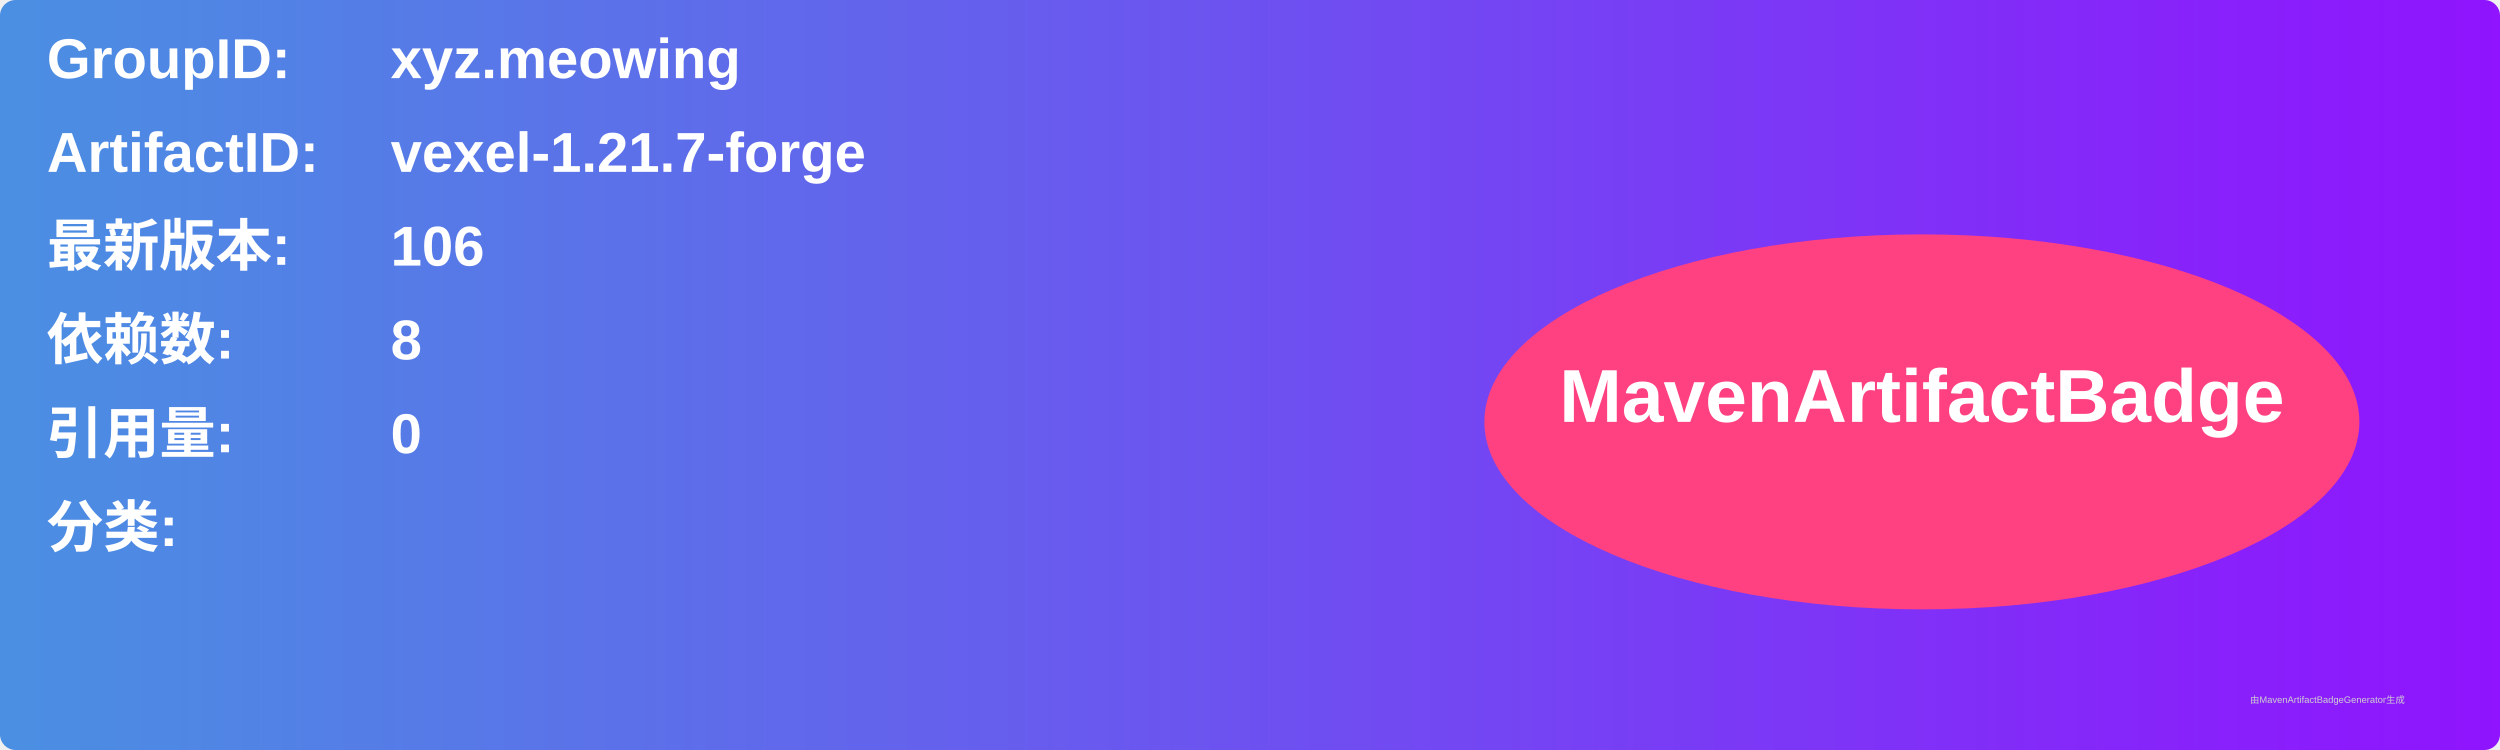
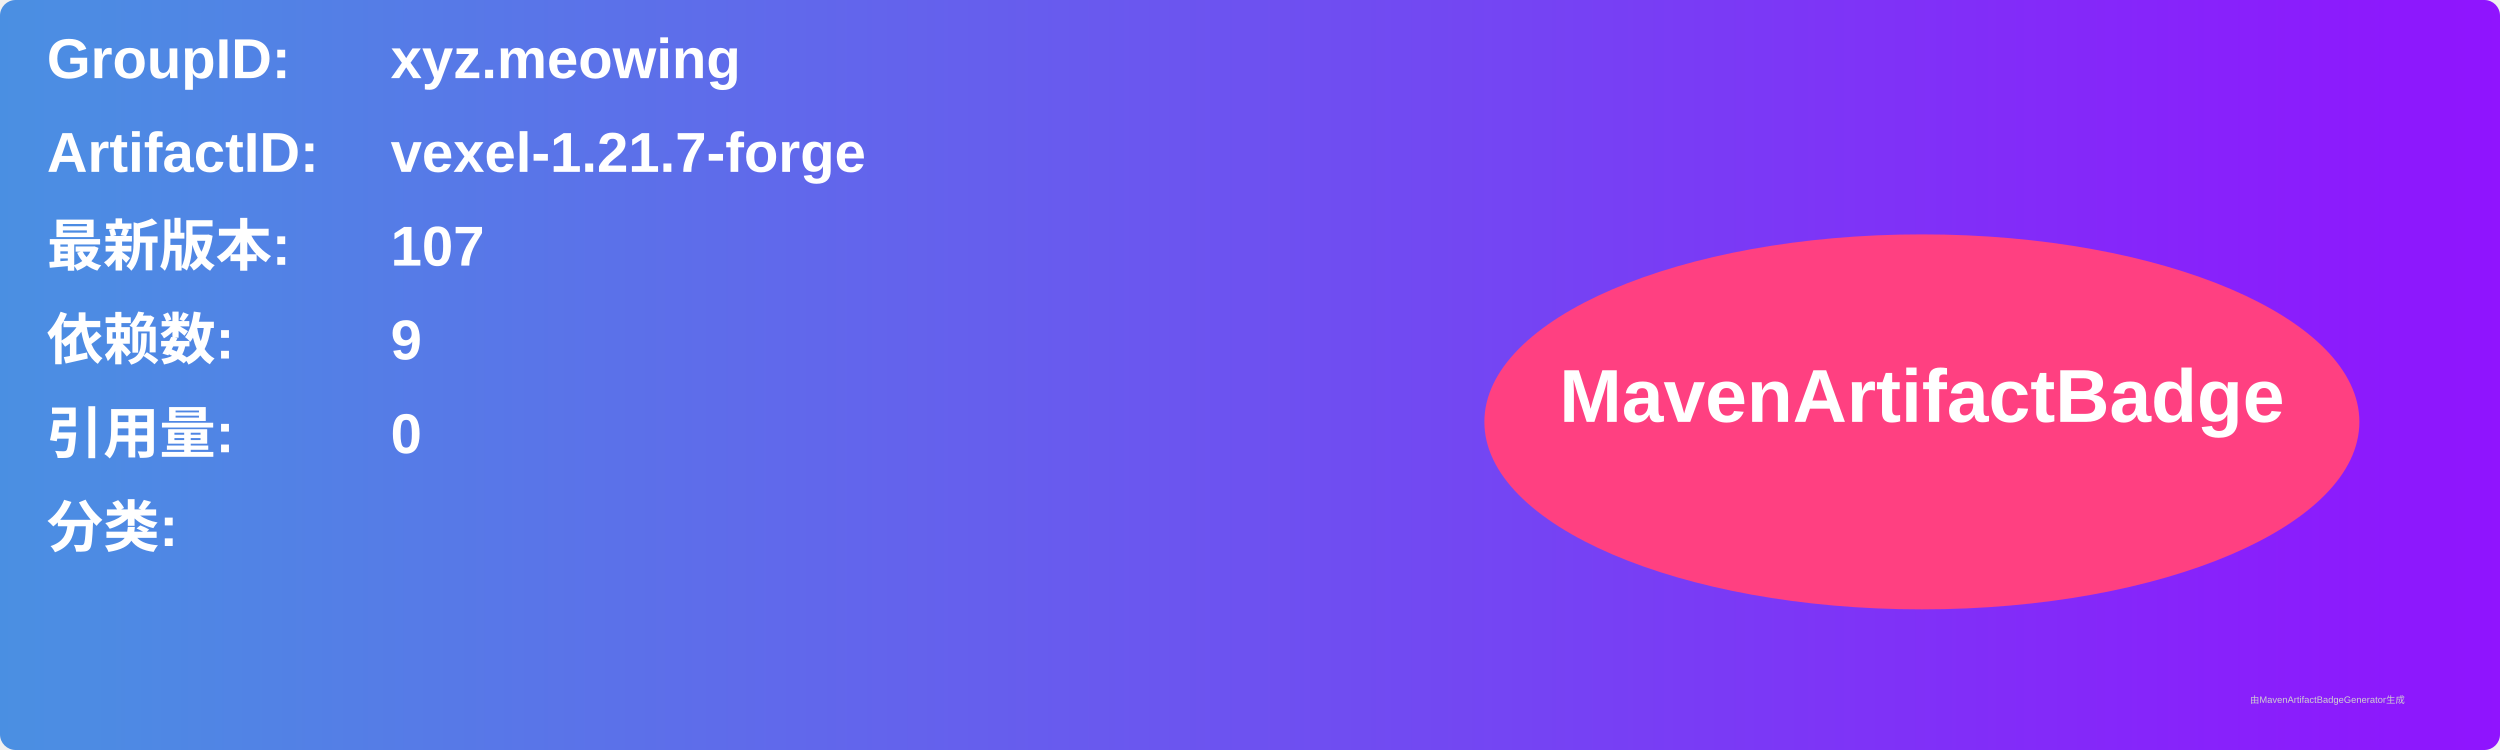
<svg xmlns="http://www.w3.org/2000/svg" width="800" height="240" viewBox="0 0 800 240">
  <linearGradient id="grad" x1="0%" y1="0%" x2="100%" y2="0%">
    <stop offset="0%" stop-color="#4a90e2" />
    <stop offset="100%" stop-color="#9013fe" />
  </linearGradient>
  <rect width="100%" height="100%" rx="5" ry="5" fill="url(#grad)" />
  <g transform="translate(15, 15)">
    <text x="0" y="10" font-family="Arial" font-size="18" fill="white" font-weight="bold" width="260">GroupID:</text>
    <text x="110" y="10" font-family="Arial" font-size="18" fill="white" font-weight="bold" width="460">xyz.meowing</text>
    <text x="0" y="40" font-family="Arial" font-size="18" fill="white" font-weight="bold" width="260">ArtifactID:</text>
    <text x="110" y="40" font-family="Arial" font-size="18" fill="white" font-weight="bold" width="460">vexel-1.21.7-forge</text>
    <text x="0" y="70" font-family="Arial" font-size="18" fill="white" font-weight="bold">最新版本:</text>
    <text x="110" y="70" font-family="Arial" font-size="18" fill="white" font-weight="bold">
-       <tspan font-weight="bold">106</tspan>
+       <tspan font-weight="bold">107</tspan>
    </text>
    <text x="0" y="100" font-family="Arial" font-size="18" fill="white" font-weight="bold">依赖数: </text>
    <text x="110" y="100" font-family="Arial" font-size="18" fill="white">
-       <tspan font-weight="bold">8</tspan>
+       <tspan font-weight="bold">9</tspan>
    </text>
    <text x="0" y="130" font-family="Arial" font-size="18" fill="white" font-weight="bold">引用量: </text>
    <text x="110" y="130" font-family="Arial" font-size="18" fill="white">
      <tspan font-weight="bold">0</tspan>
    </text>
    <text x="0" y="160" font-family="Arial" font-size="18" fill="white" font-weight="bold">分类:</text>
    <text x="10" y="190" font-family="Arial" font-size="10" fill="white">
      <tspan font-weight="bold" />
    </text>
    <ellipse cx="600" cy="120" rx="140" ry="60" fill="#ff4081" />
    <text x="600" y="120" text-anchor="middle" font-family="Arial" font-size="24" fill="white" font-weight="bold">MavenArtifactBadge</text>
  </g>
  <text x="720" y="225" font-family="Arial" font-size="3" fill="#d0d0d0">由MavenArtifactBadgeGenerator生成</text>
</svg>
